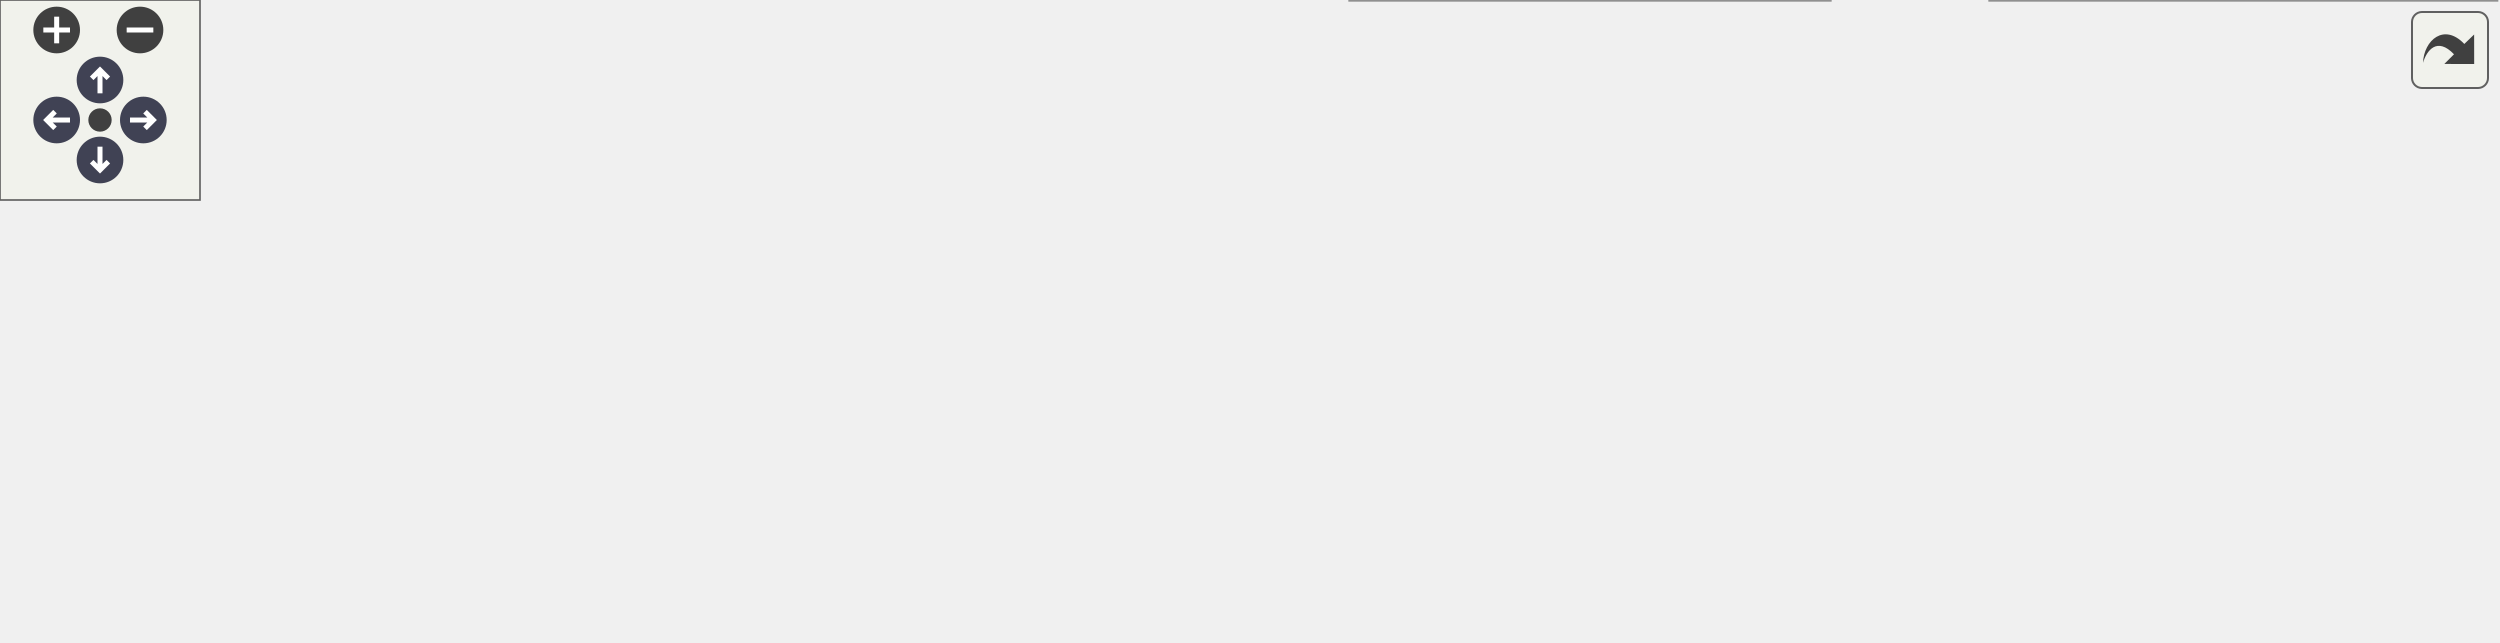
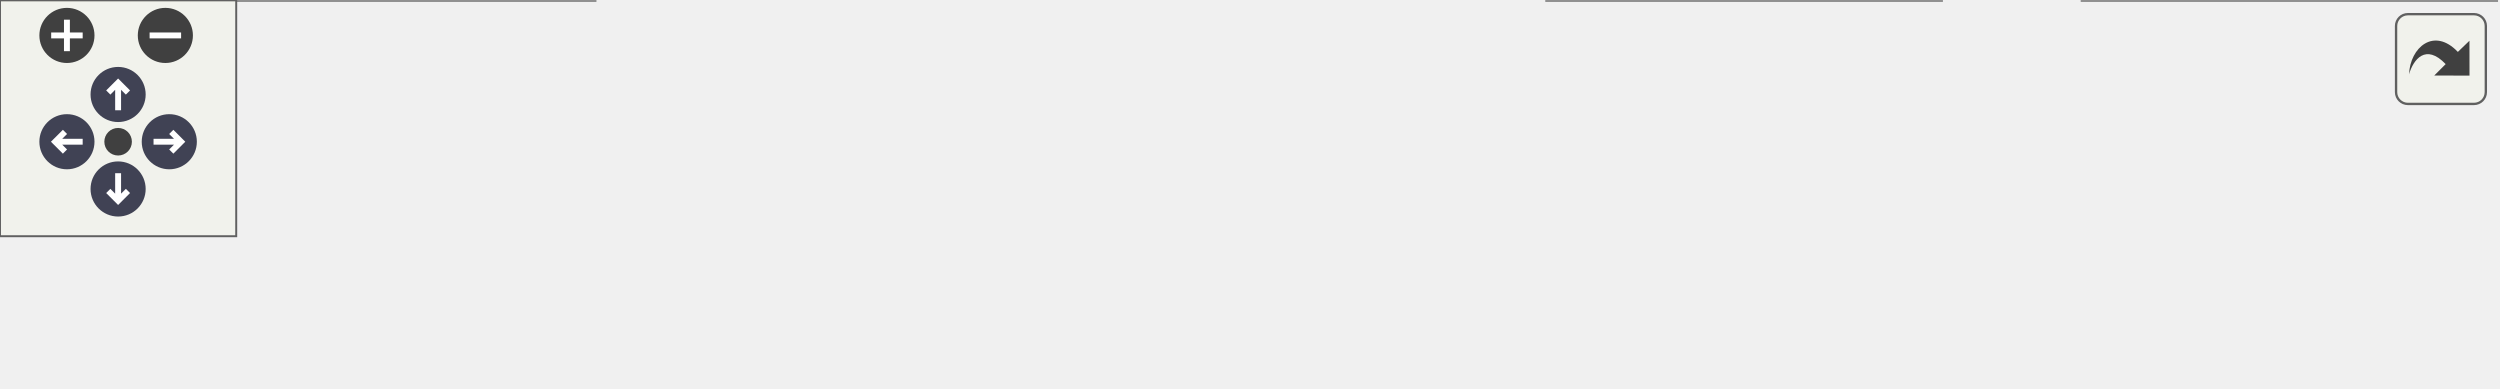
<svg xmlns="http://www.w3.org/2000/svg" xmlns:xlink="http://www.w3.org/1999/xlink" id="main" version="1.1" xml:space="preserve">
  <style type="text/css">
.node, .edge {opacity: 0.7;}
.node.selected, .edge.selected {opacity: 1;}
.edge:hover path { stroke: red; }
.edge:hover polygon { stroke: red; fill: red; }
</style>
  <defs>
    <circle id="rim" cx="0" cy="0" r="7" />
    <circle id="rim2" cx="0" cy="0" r="3.5" />
    <g id="zoomPlus">
      <use xlink:href="#rim" fill="#404040">
        <set attributeName="fill" to="#808080" begin="zoomplus.mouseover" end="zoomplus.mouseout" />
      </use>
      <path d="M-4,0h8M0,-4v8" fill="none" stroke="white" stroke-width="1.5" pointer-events="none" />
    </g>
    <g id="zoomMin">
      <use xlink:href="#rim" fill="#404040">
        <set attributeName="fill" to="#808080" begin="zoomminus.mouseover" end="zoomminus.mouseout" />
      </use>
      <path d="M-4,0h8" fill="none" stroke="white" stroke-width="1.5" pointer-events="none" />
    </g>
    <g id="arrowUp" transform="translate(30 24)">
      <use xlink:href="#rim" />
      <path pointer-events="none" fill="none" stroke="white" stroke-width="1.5" d="M0,-3.0v7 M-2.5,-0.5L0,-3.0L2.5,-0.5" />
    </g>
    <g id="arrowRight" transform="rotate(90) translate(36 -43)">
      <use xlink:href="#rim" />
      <path pointer-events="none" fill="none" stroke="white" stroke-width="1.5" d="M0,-3.0v7 M-2.5,-0.5L0,-3.0L2.5,-0.5" />
    </g>
    <g id="arrowDown" transform="rotate(180) translate(-30 -48)">
      <use xlink:href="#rim" />
      <path pointer-events="none" fill="none" stroke="white" stroke-width="1.5" d="M0,-3.0v7 M-2.5,-0.5L0,-3.0L2.5,-0.5" />
    </g>
    <g id="arrowLeft" transform="rotate(270) translate(-36 17)">
      <use xlink:href="#rim" />
      <path pointer-events="none" fill="none" stroke="white" stroke-width="1.5" d="M0,-3.0v7 M-2.5,-0.5L0,-3.0L2.5,-0.5" />
    </g>
    <g id="resetDef">
      <use xlink:href="#rim2" fill="#404040">
        <set attributeName="fill" to="#808080" begin="reset.mouseover" end="reset.mouseout" />
      </use>
    </g>
  </defs>
  <svg id="graph" class="graph">
    <g id="viewport">
      <g id="Node000001" class="node">
        <g id="a_Node000001">
          <a xlink:title="Handle dropped MIME data.">
-             <polygon fill="#999999" stroke="#666666" points="151,-94 0,-94 0,-75 151,-75 151,-94" />
-             <text text-anchor="middle" x="75.5" y="-82" font-family="Helvetica,sans-Serif" font-size="10.00">StoreModel::dropMimeData</text>
+             <polygon fill="#999999" stroke="#666666" points="151,-19 0,-19 0,0 151,0 151,-19" />
+             <text text-anchor="middle" x="75.5" y="-7" font-family="Helvetica,sans-Serif" font-size="10.00">StoreModel::dropMimeData</text>
          </a>
        </g>
      </g>
      <g id="Node000002" class="node">
        <g id="a_Node000002">
          <a xlink:href="class_store_model.html#accf361cc9145306e3063f7b0be939476" target="_top" xlink:title="Check if drop is possible.">
-             <polygon fill="white" stroke="#666666" points="357,-132 187,-132 187,-113 357,-113 357,-132" />
-             <text text-anchor="middle" x="272" y="-120" font-family="Helvetica,sans-Serif" font-size="10.00">StoreModel::canDropMimeData</text>
+             <polygon fill="white" stroke="#666666" points="357,-38 187,-38 187,-19 357,-19 357,-38" />
+             <text text-anchor="middle" x="272" y="-26" font-family="Helvetica,sans-Serif" font-size="10.00">StoreModel::canDropMimeData</text>
          </a>
        </g>
      </g>
      <g id="edge1_Node000001_Node000002" class="edge">
        <g id="a_edge1_Node000001_Node000002">
          <a xlink:title=" ">
-             <path fill="none" stroke="#63b8ff" d="M125.33,-94.04C151.69,-99.19 184.42,-105.58 212.17,-111.01" />
-             <polygon fill="#63b8ff" stroke="#63b8ff" points="211.66,-114.47 222.15,-112.96 213.01,-107.6 211.66,-114.47" />
+             <path fill="none" stroke="#63b8ff" d="M151.14,-16.79C159.54,-17.61 168.17,-18.45 176.77,-19.29" />
+             <polygon fill="#63b8ff" stroke="#63b8ff" points="176.54,-22.79 186.83,-20.28 177.22,-15.82 176.54,-22.79" />
          </a>
        </g>
      </g>
      <g id="Node000003" class="node">
        <g id="a_Node000003">
          <a xlink:href="class_store_model.html#a18097d60174b1d370e13d6a04ab7847f" target="_top" xlink:title="Get display data for index.">
-             <polygon fill="white" stroke="#666666" points="527,-131 427,-131 427,-112 527,-112 527,-131" />
-             <text text-anchor="middle" x="477" y="-119" font-family="Helvetica,sans-Serif" font-size="10.00">StoreModel::data</text>
+             <polygon fill="white" stroke="#666666" points="493,-19 393,-19 393,0 493,0 493,-19" />
+             <text text-anchor="middle" x="443" y="-7" font-family="Helvetica,sans-Serif" font-size="10.00">StoreModel::data</text>
          </a>
        </g>
      </g>
      <g id="edge4_Node000001_Node000003" class="edge">
        <g id="a_edge4_Node000001_Node000003">
          <a xlink:title=" ">
-             <path fill="none" stroke="#63b8ff" d="M151.04,-88.38C207.64,-91.67 287.34,-97.05 357,-104.5 376.52,-106.59 397.77,-109.44 416.84,-112.21" />
-             <polygon fill="#63b8ff" stroke="#63b8ff" points="416.48,-115.69 426.88,-113.69 417.5,-108.77 416.48,-115.69" />
-           </a>
-         </g>
-       </g>
-       <g id="Node000005" class="node">
-         <g id="a_Node000005">
-           <a xlink:href="class_qt_pass_settings.html#a34ba20416835e4de168d4c66f9076b2b" target="_top" xlink:title="Get currently active pass backend instance.">
-             <polygon fill="white" stroke="#666666" points="338.5,-56 205.5,-56 205.5,-37 338.5,-37 338.5,-56" />
-             <text text-anchor="middle" x="272" y="-44" font-family="Helvetica,sans-Serif" font-size="10.00">QtPassSettings::getPass</text>
-           </a>
-         </g>
-       </g>
-       <g id="edge5_Node000001_Node000005" class="edge">
-         <g id="a_edge5_Node000001_Node000005">
-           <a xlink:title=" ">
-             <path fill="none" stroke="#63b8ff" d="M125.33,-74.96C151.69,-69.81 184.42,-63.42 212.17,-57.99" />
-             <polygon fill="#63b8ff" stroke="#63b8ff" points="213.01,-61.4 222.15,-56.04 211.66,-54.53 213.01,-61.4" />
+             <path fill="none" stroke="#63b8ff" d="M151.35,-9.5C219.8,-9.5 319.72,-9.5 382.77,-9.5" />
+             <polygon fill="#63b8ff" stroke="#63b8ff" points="382.94,-13 392.94,-9.5 382.94,-6 382.94,-13" />
          </a>
        </g>
      </g>
      <g id="edge2_Node000002_Node000003" class="edge">
        <g id="a_edge2_Node000002_Node000003">
          <a xlink:title=" ">
-             <path fill="none" stroke="#63b8ff" d="M357.03,-122.09C377.1,-121.99 398.1,-121.88 416.77,-121.79" />
-             <polygon fill="#63b8ff" stroke="#63b8ff" points="416.91,-125.29 426.89,-121.74 416.87,-118.29 416.91,-125.29" />
+             <path fill="none" stroke="#63b8ff" d="M357,-19.06C365.72,-18.08 374.44,-17.09 382.8,-16.16" />
+             <polygon fill="#63b8ff" stroke="#63b8ff" points="383.25,-19.63 392.8,-15.03 382.47,-12.67 383.25,-19.63" />
          </a>
        </g>
      </g>
      <g id="Node000004" class="node">
        <g id="a_Node000004">
          <a xlink:href="class_util.html#a2a7a32586578a9b631bc6b2a821ce616" target="_top" xlink:title="Returns a regex to match .gpg file extensions.">
-             <polygon fill="white" stroke="#666666" points="725.5,-131 620.5,-131 620.5,-112 725.5,-112 725.5,-131" />
-             <text text-anchor="middle" x="673" y="-119" font-family="Helvetica,sans-Serif" font-size="10.00">Util::endsWithGpg</text>
+             <polygon fill="white" stroke="#666666" points="634,-19 529,-19 529,0 634,0 634,-19" />
+             <text text-anchor="middle" x="581.5" y="-7" font-family="Helvetica,sans-Serif" font-size="10.00">Util::endsWithGpg</text>
          </a>
        </g>
      </g>
      <g id="edge3_Node000003_Node000004" class="edge">
        <g id="a_edge3_Node000003_Node000004">
          <a xlink:title=" ">
-             <path fill="none" stroke="#63b8ff" d="M527.21,-121.5C552.49,-121.5 583.55,-121.5 610.41,-121.5" />
-             <polygon fill="#63b8ff" stroke="#63b8ff" points="610.47,-125 620.47,-121.5 610.47,-118 610.47,-125" />
-           </a>
-         </g>
-       </g>
-       <g id="Node000006" class="node">
-         <g id="a_Node000006">
-           <a xlink:href="class_qt_pass_settings.html#ad23c0edfc2df7bc06df700b8468a8528" target="_top" xlink:title="Get imitate pass backend instance.">
-             <polygon fill="white" stroke="#666666" points="561,-93 393,-93 393,-74 561,-74 561,-93" />
-             <text text-anchor="middle" x="477" y="-81" font-family="Helvetica,sans-Serif" font-size="10.00">QtPassSettings::getImitatePass</text>
-           </a>
-         </g>
-       </g>
-       <g id="edge6_Node000005_Node000006" class="edge">
-         <g id="a_edge6_Node000005_Node000006">
-           <a xlink:title=" ">
-             <path fill="none" stroke="#63b8ff" d="M325.28,-56.03C352.17,-60.93 385.14,-66.94 413.38,-72.09" />
-             <polygon fill="#63b8ff" stroke="#63b8ff" points="413.08,-75.59 423.55,-73.94 414.34,-68.7 413.08,-75.59" />
-           </a>
-         </g>
-       </g>
-       <g id="Node000007" class="node">
-         <g id="a_Node000007">
-           <a xlink:href="class_qt_pass_settings.html#a8f8fb086b283ad2089e64b37d4950d5e" target="_top" xlink:title="Get real pass backend instance.">
-             <polygon fill="white" stroke="#666666" points="554.5,-56 399.5,-56 399.5,-37 554.5,-37 554.5,-56" />
-             <text text-anchor="middle" x="477" y="-44" font-family="Helvetica,sans-Serif" font-size="10.00">QtPassSettings::getRealPass</text>
-           </a>
-         </g>
-       </g>
-       <g id="edge7_Node000005_Node000007" class="edge">
-         <g id="a_edge7_Node000005_Node000007">
-           <a xlink:title=" ">
-             <path fill="none" stroke="#63b8ff" d="M338.63,-46.5C354.65,-46.5 372.04,-46.5 388.89,-46.5" />
-             <polygon fill="#63b8ff" stroke="#63b8ff" points="389.29,-50 399.29,-46.5 389.29,-43 389.29,-50" />
-           </a>
-         </g>
-       </g>
-       <g id="Node000008" class="node">
-         <g id="a_Node000008">
-           <a xlink:href="class_qt_pass_settings.html#a51d5b6ef611562d9247d5c482e6449a8" target="_top" xlink:title="Get whether to use pass (true) or GPG (false).">
-             <polygon fill="white" stroke="#666666" points="549,-19 405,-19 405,0 549,0 549,-19" />
-             <text text-anchor="middle" x="477" y="-7" font-family="Helvetica,sans-Serif" font-size="10.00">QtPassSettings::isUsePass</text>
-           </a>
-         </g>
-       </g>
-       <g id="edge8_Node000005_Node000008" class="edge">
-         <g id="a_edge8_Node000005_Node000008">
-           <a xlink:title=" ">
-             <path fill="none" stroke="#63b8ff" d="M325.28,-36.97C352.17,-32.07 385.14,-26.06 413.38,-20.91" />
-             <polygon fill="#63b8ff" stroke="#63b8ff" points="414.34,-24.3 423.55,-19.06 413.08,-17.41 414.34,-24.3" />
-           </a>
-         </g>
-       </g>
-       <g id="Node000009" class="node">
-         <g id="a_Node000009">
-           <a xlink:href="class_qt_pass_settings.html#a2483e7de01f9e312ee0fbf8a1637f29d" target="_top" xlink:title="Get the singleton instance.">
-             <polygon fill="white" stroke="#666666" points="749,-19 597,-19 597,0 749,0 749,-19" />
-             <text text-anchor="middle" x="673" y="-7" font-family="Helvetica,sans-Serif" font-size="10.00">QtPassSettings::getInstance</text>
-           </a>
-         </g>
-       </g>
-       <g id="edge9_Node000008_Node000009" class="edge">
-         <g id="a_edge9_Node000008_Node000009">
-           <a xlink:title=" ">
-             <path fill="none" stroke="#63b8ff" d="M549.14,-9.5C561.42,-9.5 574.31,-9.5 586.92,-9.5" />
-             <polygon fill="#63b8ff" stroke="#63b8ff" points="586.96,-13 596.96,-9.5 586.96,-6 586.96,-13" />
+             <path fill="none" stroke="#63b8ff" d="M493.28,-9.5C501.62,-9.5 510.38,-9.5 518.99,-9.5" />
+             <polygon fill="#63b8ff" stroke="#63b8ff" points="518.99,-13 528.99,-9.5 518.99,-6 518.99,-13" />
          </a>
        </g>
      </g>
    </g>
  </svg>
  <g id="navigator" transform="translate(0 0)" fill="#404254">
    <rect fill="#f2f5e9" fill-opacity="0.5" stroke="#606060" stroke-width=".5" x="0" y="0" width="60" height="60" />
    <use id="zoomplus" xlink:href="#zoomPlus" x="17" y="9" />
    <use id="zoomminus" xlink:href="#zoomMin" x="42" y="9" />
    <use id="reset" xlink:href="#resetDef" x="30" y="36" />
    <use id="arrowup" xlink:href="#arrowUp" x="0" y="0" />
    <use id="arrowright" xlink:href="#arrowRight" x="0" y="0" />
    <use id="arrowdown" xlink:href="#arrowDown" x="0" y="0" />
    <use id="arrowleft" xlink:href="#arrowLeft" x="0" y="0" />
  </g>
  <svg viewBox="0 0 15 15" width="100%" height="30px" preserveAspectRatio="xMaxYMin meet">
    <g id="arrow_out" transform="scale(0.3 0.3)">
      <a xlink:href="class_store_model_a7eddcc6b50d64067e2ccf10c8ac82b8e_cgraph_org.svg" target="_base">
        <rect id="button" ry="5" rx="5" y="6" x="6" height="38" width="38" fill="#f2f5e9" fill-opacity="0.5" stroke="#606060" stroke-width="1.0" />
        <path id="arrow" d="M 11.5,31.437 C 11.94,20.098 22.043,11.323 32.159,21.979 L 37.069,17.246 C 37.069,17.246 37.088,32 37.088,32 L 22.16,31.978 C 22.16,31.978 26.998,27.14 26.998,27.14 C 18.529,18.264 13.292,25.23 11.5,31.437 z" style="fill:#404040;" />
      </a>
    </g>
  </svg>
  <style type="text/css">

[data-mouse-over-selected='false'] { opacity: 0.7; }
[data-mouse-over-selected='true']  { opacity: 1.0; }

</style>
</svg>
